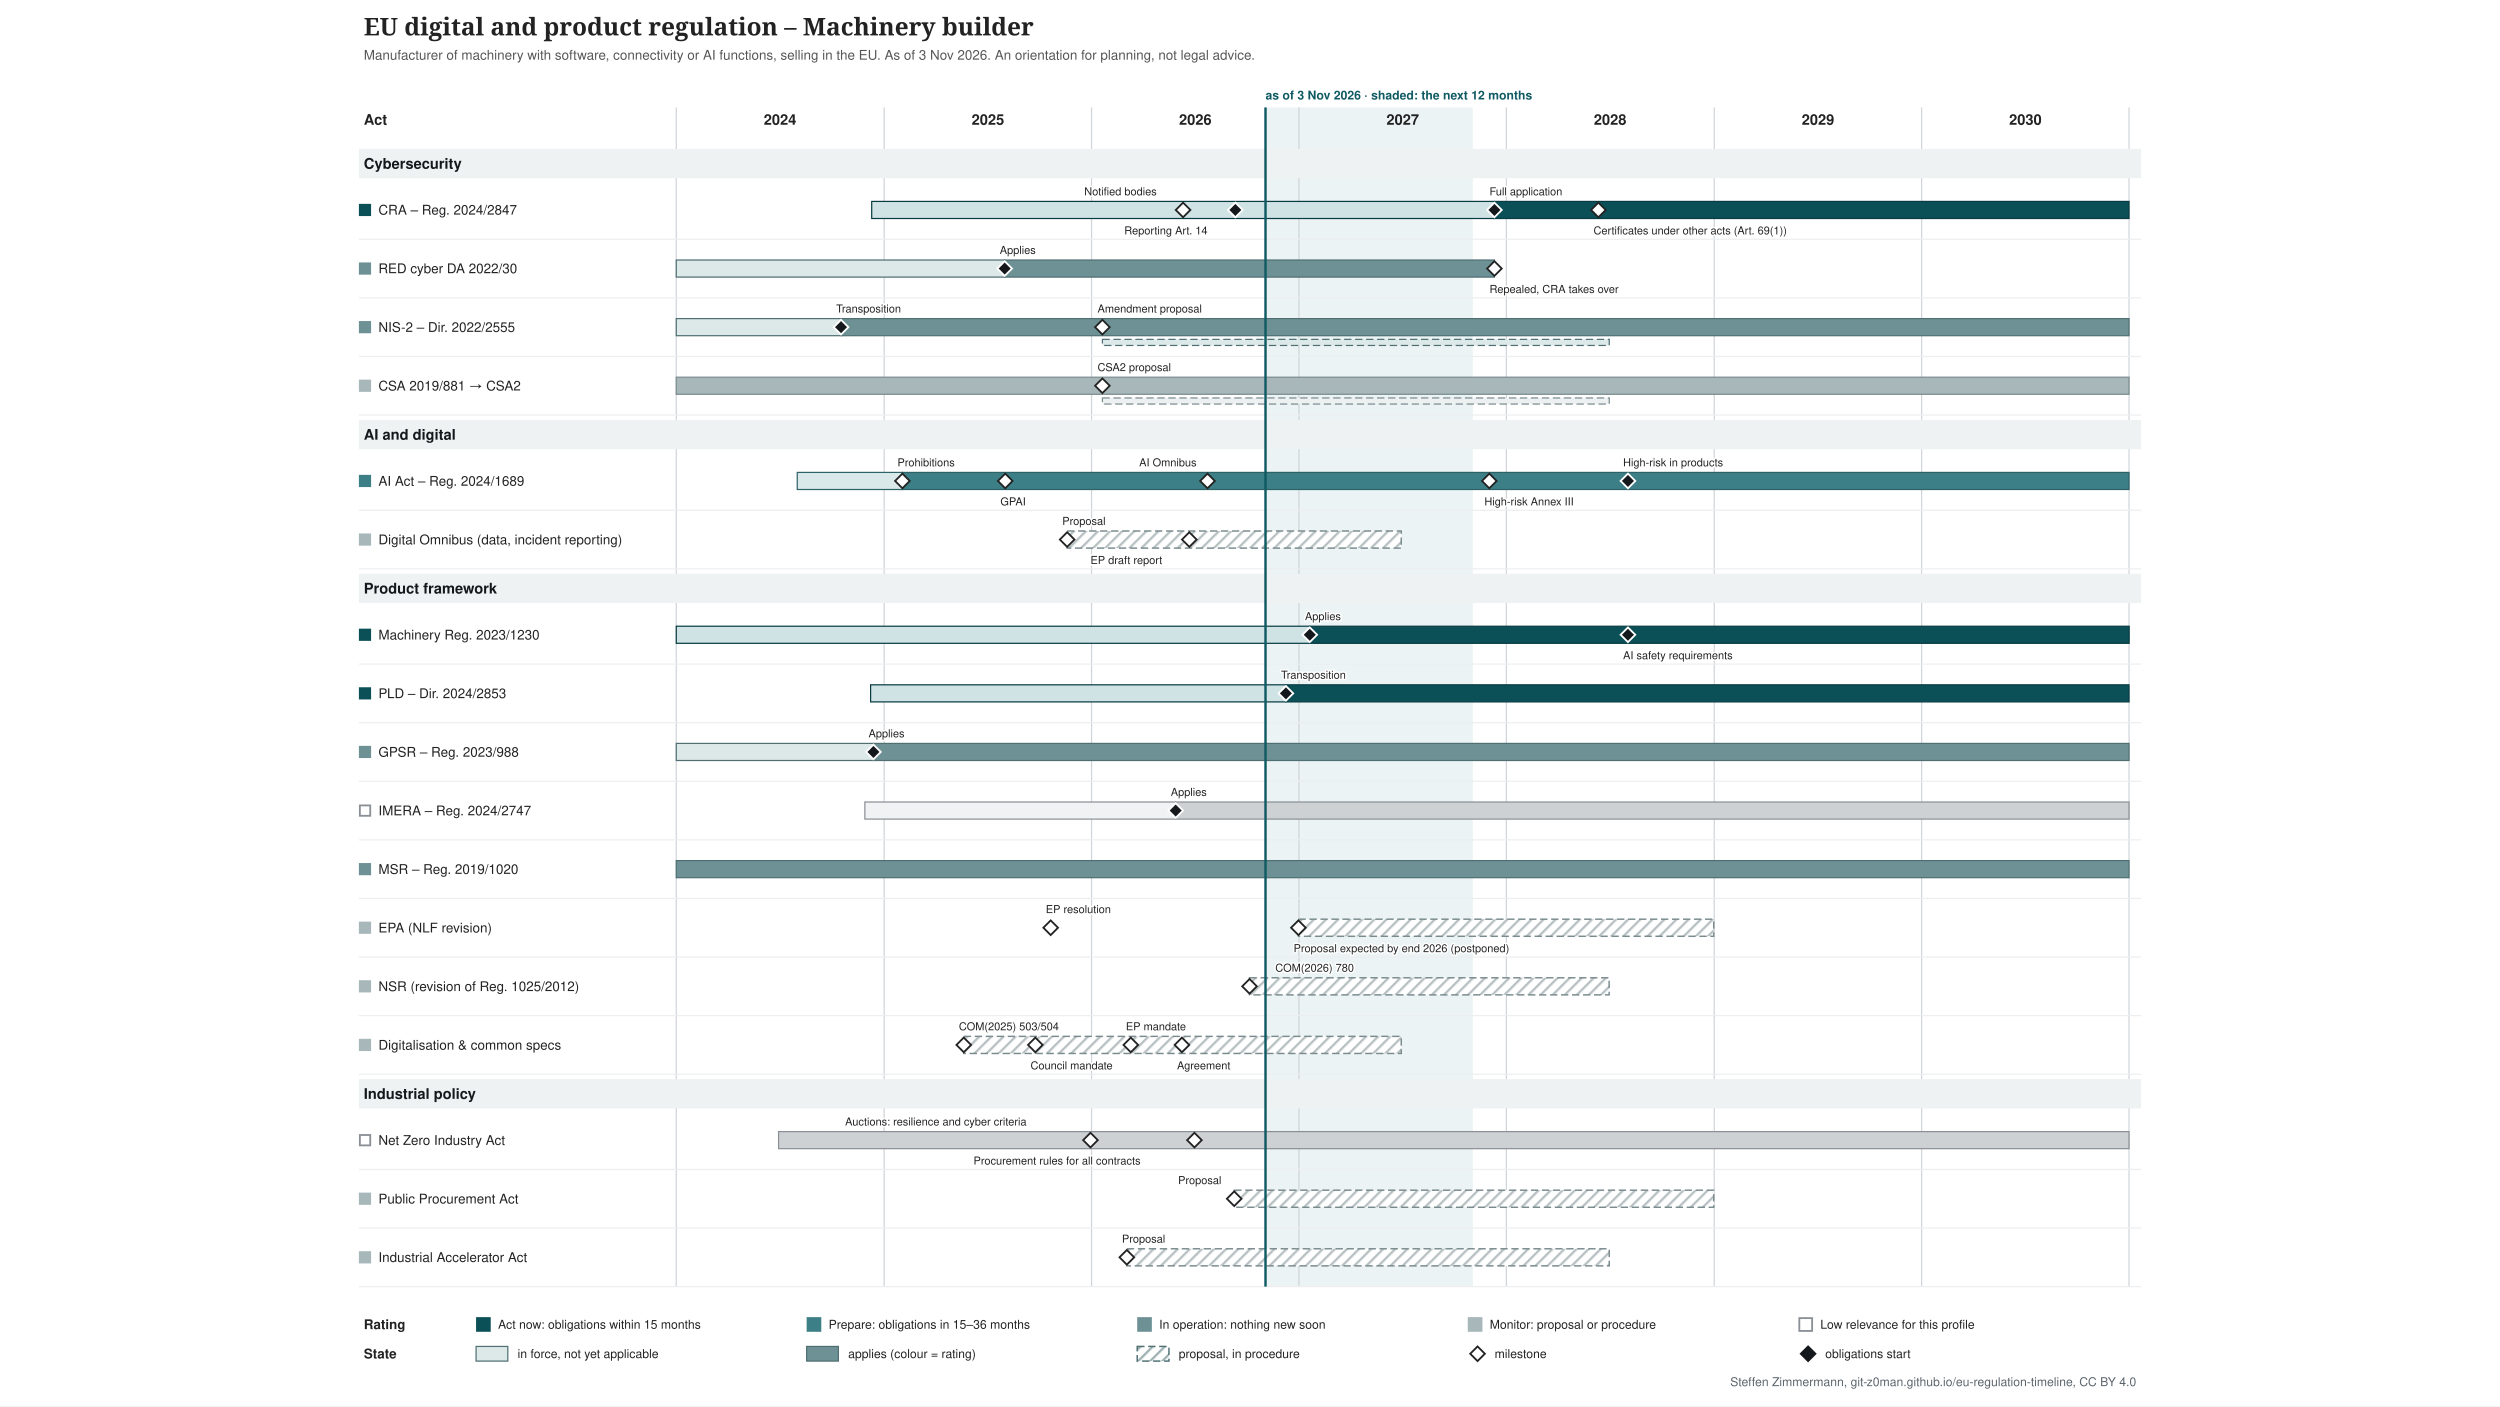
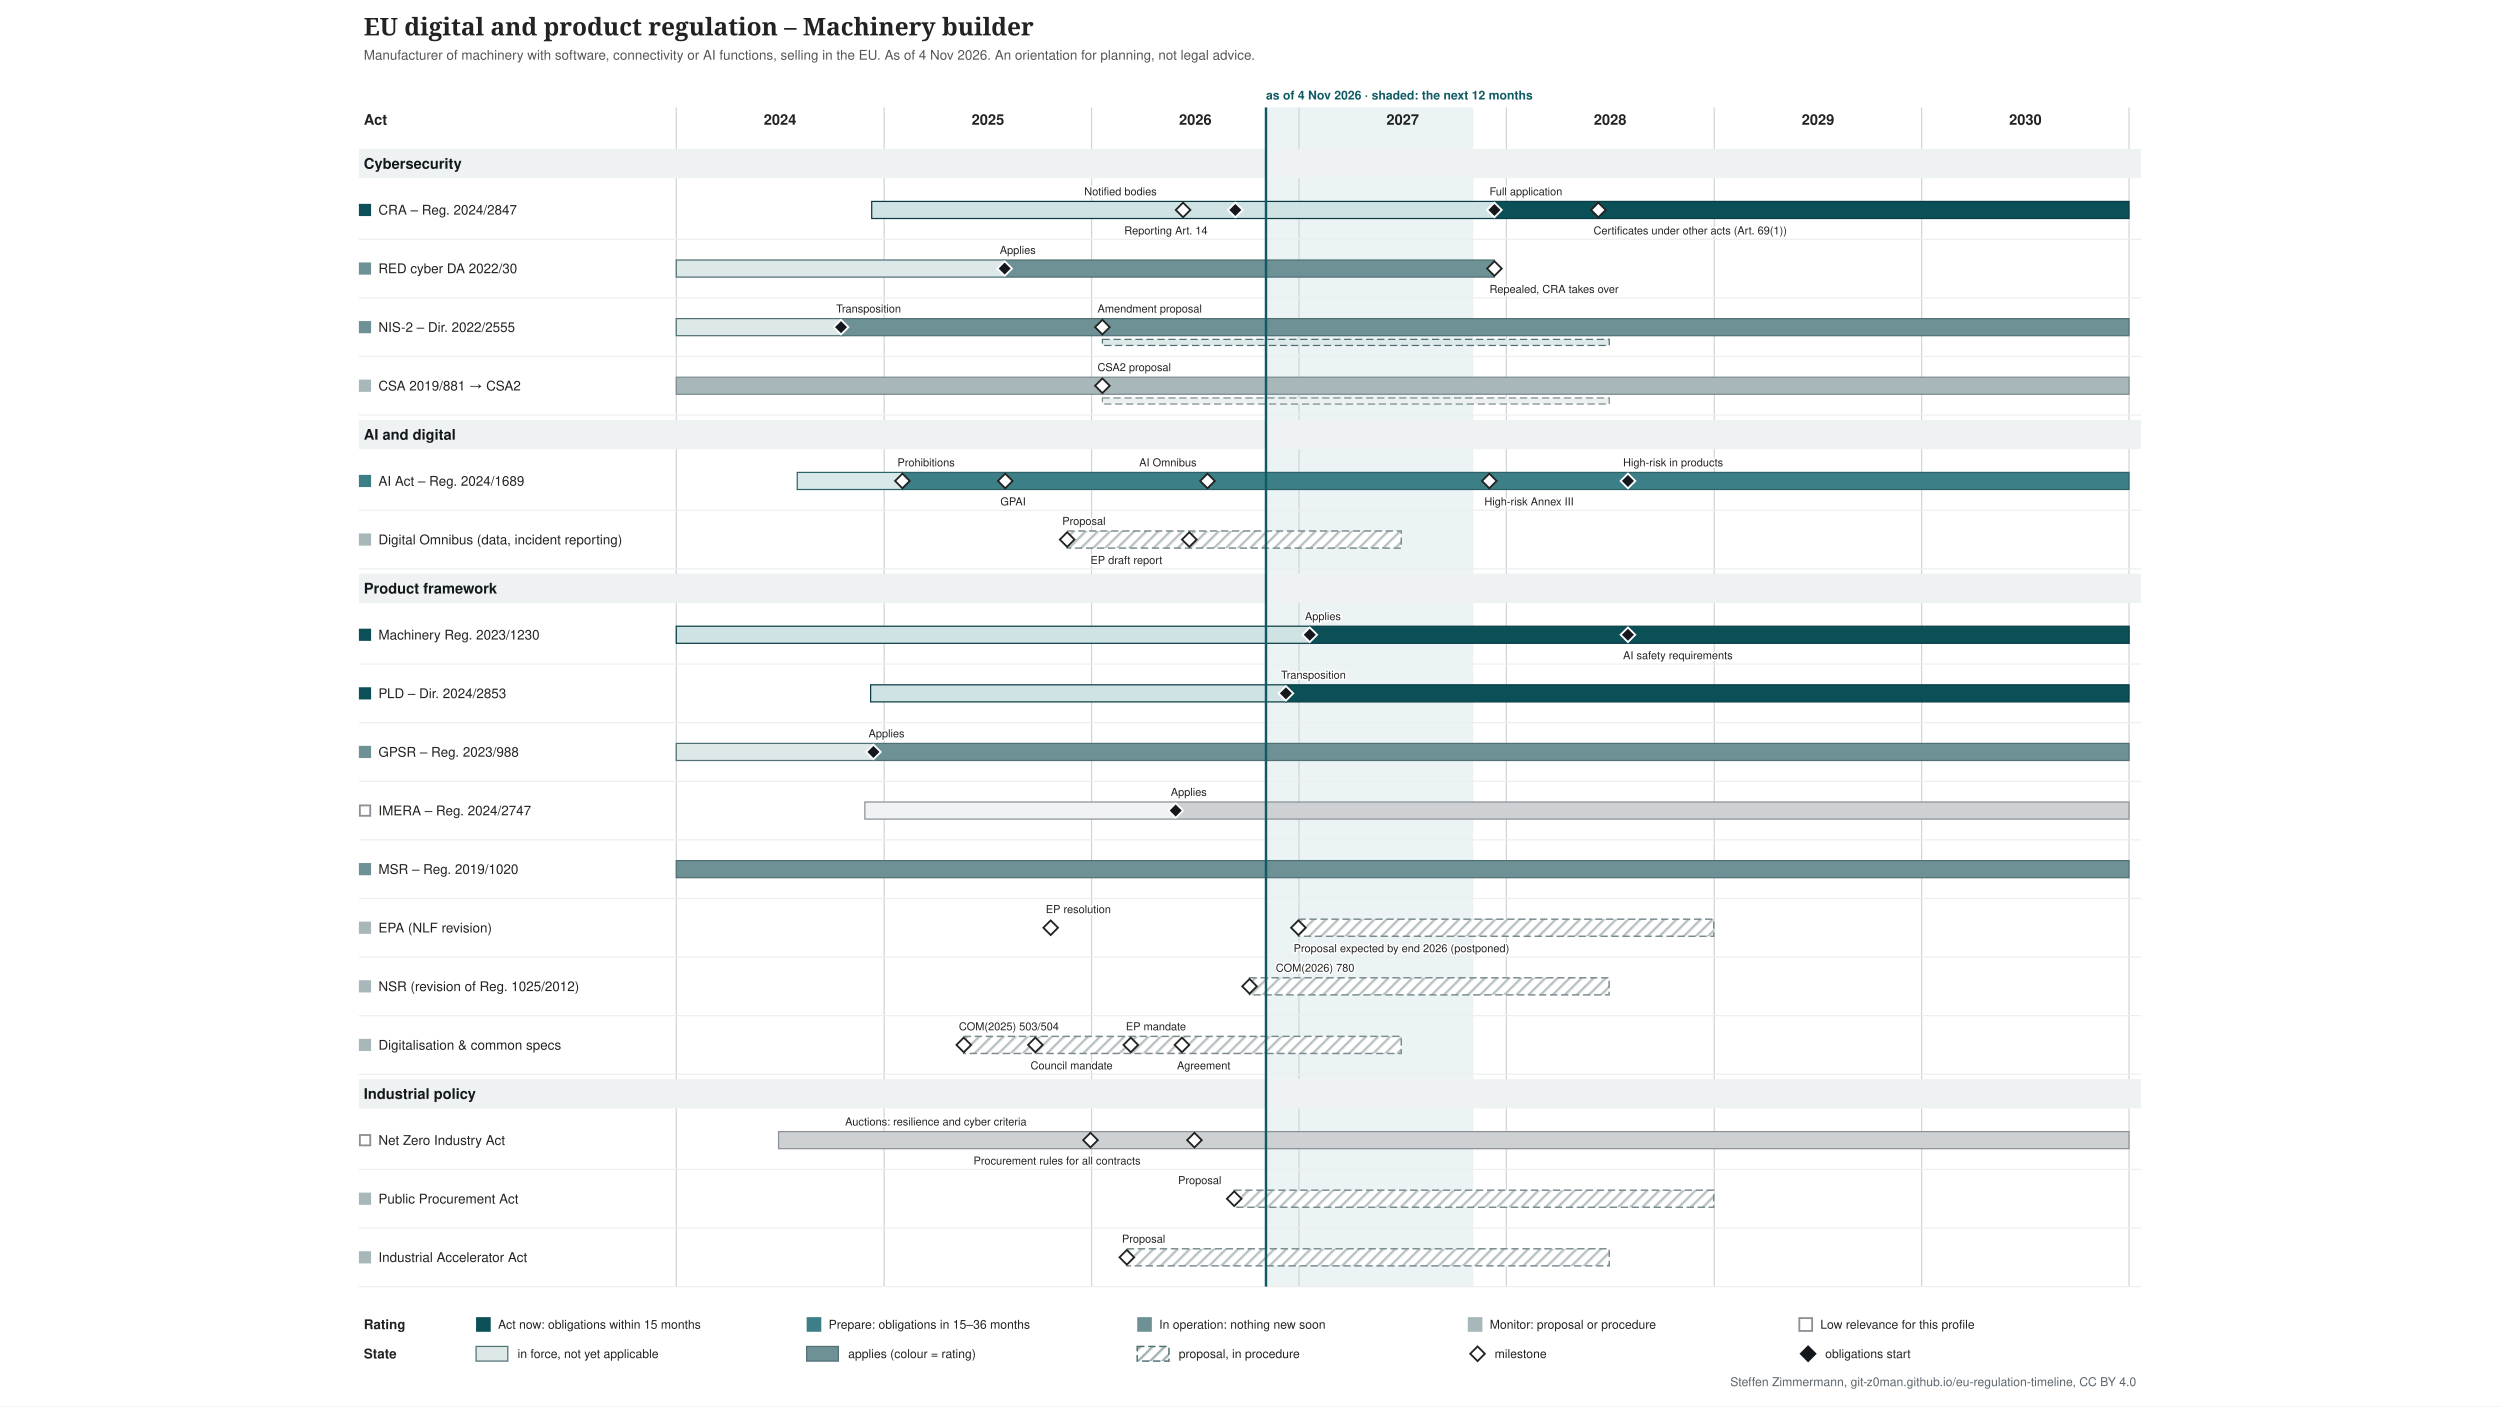
<svg xmlns="http://www.w3.org/2000/svg" xmlns:xlink="http://www.w3.org/1999/xlink" width="2048" height="1152" viewBox="-274 -0 2048 1152" font-family="&quot;Source Sans 3&quot;, Helvetica, Arial, sans-serif">
  <defs>
    <pattern id="hatch-4f6f73" width="7" height="7" patternUnits="userSpaceOnUse" patternTransform="rotate(45)">
      <rect width="7" height="7" fill="#ffffff" />
      <line x1="1" y1="0" x2="1" y2="7" stroke="#4f6f73" stroke-opacity="0.5" stroke-width="2" />
    </pattern>
    <pattern id="hatch-7a8b8e" width="7" height="7" patternUnits="userSpaceOnUse" patternTransform="rotate(45)">
      <rect width="7" height="7" fill="#ffffff" />
      <line x1="1" y1="0" x2="1" y2="7" stroke="#7a8b8e" stroke-opacity="0.5" stroke-width="2" />
    </pattern>
  </defs>
  <rect x="-274" y="-0" width="2048" height="1152" fill="#ffffff" />
  <g class="tl-title">
    <text font-size="20" fill="#222222" text-anchor="start" font-family="&quot;Source Serif 4&quot;, Georgia, serif" font-weight="600">
      <tspan x="24.0" y="29.0">EU digital and product regulation – Machinery builder</tspan>
    </text>
  </g>
  <g class="tl-sub">
    <text font-size="11" fill="#555555" text-anchor="start">
-       <tspan x="24.0" y="48.9">Manufacturer of machinery with software, connectivity or AI functions, selling in the EU. As of 3 Nov 2026. An orientation for planning, not legal advice.</tspan>
+       <tspan x="24.0" y="48.9">Manufacturer of machinery with software, connectivity or AI functions, selling in the EU. As of 4 Nov 2026. An orientation for planning, not legal advice.</tspan>
    </text>
  </g>
  <g class="tl-span" data-top="88" data-bottom="1054" data-kx="1480" data-width="1500">
-     <rect x="762.7" y="88.0" width="169.9" height="966.0" fill="#e3eeef" stroke="none" opacity="0.7" />
+     <rect x="763.1" y="88.0" width="169.9" height="966.0" fill="#e3eeef" stroke="none" opacity="0.7" />
    <text font-size="10" fill="#0f5a63" text-anchor="start" font-weight="bold">
-       <tspan x="762.7" y="81.5">as of 3 Nov 2026 · shaded: the next 12 months</tspan>
+       <tspan x="763.1" y="81.5">as of 4 Nov 2026 · shaded: the next 12 months</tspan>
    </text>
    <line x1="280.0" y1="88.0" x2="280.0" y2="1054.0" stroke="#d0d4d8" stroke-width="1" />
    <line x1="450.3" y1="88.0" x2="450.3" y2="1054.0" stroke="#d0d4d8" stroke-width="1" />
    <line x1="620.2" y1="88.0" x2="620.2" y2="1054.0" stroke="#d0d4d8" stroke-width="1" />
    <line x1="790.1" y1="88.0" x2="790.1" y2="1054.0" stroke="#d0d4d8" stroke-width="1" />
    <line x1="960.0" y1="88.0" x2="960.0" y2="1054.0" stroke="#d0d4d8" stroke-width="1" />
    <line x1="1130.3" y1="88.0" x2="1130.3" y2="1054.0" stroke="#d0d4d8" stroke-width="1" />
    <line x1="1300.2" y1="88.0" x2="1300.2" y2="1054.0" stroke="#d0d4d8" stroke-width="1" />
    <line x1="1470.1" y1="88.0" x2="1470.1" y2="1054.0" stroke="#d0d4d8" stroke-width="1" />
  </g>
  <text font-size="12" fill="#222222" text-anchor="middle" font-weight="bold">
    <tspan x="365.0" y="102.2">2024</tspan>
  </text>
  <text font-size="12" fill="#222222" text-anchor="middle" font-weight="bold">
    <tspan x="535.3" y="102.2">2025</tspan>
  </text>
  <text font-size="12" fill="#222222" text-anchor="middle" font-weight="bold">
    <tspan x="705.2" y="102.2">2026</tspan>
  </text>
  <text font-size="12" fill="#222222" text-anchor="middle" font-weight="bold">
    <tspan x="875.1" y="102.2">2027</tspan>
  </text>
  <text font-size="12" fill="#222222" text-anchor="middle" font-weight="bold">
    <tspan x="1045.0" y="102.2">2028</tspan>
  </text>
  <text font-size="12" fill="#222222" text-anchor="middle" font-weight="bold">
    <tspan x="1215.3" y="102.2">2029</tspan>
  </text>
  <text font-size="12" fill="#222222" text-anchor="middle" font-weight="bold">
    <tspan x="1385.2" y="102.2">2030</tspan>
  </text>
  <text font-size="12" fill="#222222" text-anchor="start" font-weight="bold">
    <tspan x="24.0" y="102.2">Act</tspan>
  </text>
  <g class="tl-group" data-group="Cybersecurity" data-y="118" data-h="30">
    <rect x="20.0" y="122.0" width="1460.0" height="24.0" fill="#eef2f2" />
    <text font-size="12" fill="#14181c" text-anchor="start" font-weight="bold">
      <tspan x="24.0" y="138.2">Cybersecurity</tspan>
    </text>
  </g>
  <g class="tl-row" data-row="cra" data-group="Cybersecurity" data-y="148" data-h="48" data-compact="48">
    <g>
      <rect x="20.0" y="167.0" width="10.0" height="10.0" fill="#0b4f57" stroke="none" />
    </g>
    <a xlink:href="http://data.europa.eu/eli/reg/2024/2847/oj" target="_blank">
      <text font-size="11" fill="#222222" text-anchor="start">
        <tspan x="36.0" y="175.8">CRA – Reg. 2024/2847</tspan>
      </text>
    </a>
    <a xlink:href="http://data.europa.eu/eli/reg/2024/2847/oj" target="_blank">
      <rect x="440.1" y="165.0" width="510.1" height="14.0" fill="#cfe2e4" stroke="#083c42" />
    </a>
    <a xlink:href="http://data.europa.eu/eli/reg/2024/2847/oj" target="_blank">
      <rect x="950.2" y="165.0" width="519.9" height="14.0" fill="#0b4f57" stroke="#083c42" />
    </a>
    <a xlink:href="http://data.europa.eu/eli/reg/2024/2847/oj" target="_blank">
      <polygon points="695.168,166.0 701.168,172.0 695.168,178.0 689.168,172.0" fill="#ffffff" stroke="#222222" stroke-width="1.5" />
    </a>
    <a xlink:href="http://data.europa.eu/eli/reg/2024/2847/oj" target="_blank">
      <text font-size="9" fill="#222222" text-anchor="start" stroke="#ffffff" stroke-width="2.5" stroke-linejoin="round" paint-order="stroke">
        <tspan x="614.2" y="160.0">Notified bodies</tspan>
      </text>
    </a>
    <a xlink:href="http://data.europa.eu/eli/reg/2024/2847/oj" target="_blank">
      <polygon points="737.988,166.0 743.988,172.0 737.988,178.0 731.988,172.0" fill="#14181c" stroke="#ffffff" stroke-width="1.5" />
    </a>
    <a xlink:href="http://data.europa.eu/eli/reg/2024/2847/oj" target="_blank">
      <text font-size="9" fill="#222222" text-anchor="start" stroke="#ffffff" stroke-width="2.5" stroke-linejoin="round" paint-order="stroke">
        <tspan x="647.0" y="192.0">Reporting Art. 14</tspan>
      </text>
    </a>
    <a xlink:href="http://data.europa.eu/eli/reg/2024/2847/oj" target="_blank">
      <polygon points="950.226,166.0 956.226,172.0 950.226,178.0 944.226,172.0" fill="#14181c" stroke="#ffffff" stroke-width="1.5" />
    </a>
    <a xlink:href="http://data.europa.eu/eli/reg/2024/2847/oj" target="_blank">
      <text font-size="9" fill="#222222" text-anchor="start" stroke="#ffffff" stroke-width="2.5" stroke-linejoin="round" paint-order="stroke">
        <tspan x="946.2" y="160.0">Full application</tspan>
      </text>
    </a>
    <a xlink:href="http://data.europa.eu/eli/reg/2024/2847/oj" target="_blank">
      <polygon points="1035.4,166.0 1041.4,172.0 1035.4,178.0 1029.4,172.0" fill="#ffffff" stroke="#222222" stroke-width="1.5" />
    </a>
    <a xlink:href="http://data.europa.eu/eli/reg/2024/2847/oj" target="_blank">
      <text font-size="9" fill="#222222" text-anchor="start" stroke="#ffffff" stroke-width="2.5" stroke-linejoin="round" paint-order="stroke">
        <tspan x="1031.4" y="192.0">Certificates under other acts (Art. 69(1))</tspan>
      </text>
    </a>
    <line x1="20.0" y1="196.0" x2="1480.0" y2="196.0" stroke="#eceef0" stroke-width="1" />
  </g>
  <g class="tl-row" data-row="red-cyber" data-group="Cybersecurity" data-y="196" data-h="48" data-compact="48">
    <g>
      <rect x="20.0" y="215.0" width="10.0" height="10.0" fill="#6e9195" stroke="none" />
    </g>
    <a xlink:href="http://data.europa.eu/eli/reg_del/2022/30/oj" target="_blank">
      <text font-size="11" fill="#222222" text-anchor="start">
        <tspan x="36.0" y="223.8">RED cyber DA 2022/30</tspan>
      </text>
    </a>
    <a xlink:href="http://data.europa.eu/eli/reg_del/2022/30/oj" target="_blank">
      <rect x="280.0" y="213.0" width="269.0" height="14.0" fill="#dde8e9" stroke="#4f6f73" />
    </a>
    <a xlink:href="http://data.europa.eu/eli/reg_del/2022/30/oj" target="_blank">
      <rect x="549.0" y="213.0" width="401.2" height="14.0" fill="#6e9195" stroke="#4f6f73" />
    </a>
    <a xlink:href="https://eur-lex.europa.eu/legal-content/EN/TXT/?uri=CELEX:32023R2444" target="_blank">
      <polygon points="549.021,214.0 555.021,220.0 549.021,226.0 543.021,220.0" fill="#14181c" stroke="#ffffff" stroke-width="1.5" />
    </a>
    <a xlink:href="https://eur-lex.europa.eu/legal-content/EN/TXT/?uri=CELEX:32023R2444" target="_blank">
      <text font-size="9" fill="#222222" text-anchor="start" stroke="#ffffff" stroke-width="2.5" stroke-linejoin="round" paint-order="stroke">
        <tspan x="545.0" y="208.0">Applies</tspan>
      </text>
    </a>
    <a xlink:href="http://data.europa.eu/eli/reg_del/2026/339/oj" target="_blank">
      <polygon points="950.226,214.0 956.226,220.0 950.226,226.0 944.226,220.0" fill="#ffffff" stroke="#222222" stroke-width="1.5" />
    </a>
    <a xlink:href="http://data.europa.eu/eli/reg_del/2026/339/oj" target="_blank">
      <text font-size="9" fill="#222222" text-anchor="start" stroke="#ffffff" stroke-width="2.5" stroke-linejoin="round" paint-order="stroke">
        <tspan x="946.2" y="240.0">Repealed, CRA takes over</tspan>
      </text>
    </a>
    <line x1="20.0" y1="244.0" x2="1480.0" y2="244.0" stroke="#eceef0" stroke-width="1" />
  </g>
  <g class="tl-row" data-row="nis2" data-group="Cybersecurity" data-y="244" data-h="48" data-compact="48">
    <g>
      <rect x="20.0" y="263.0" width="10.0" height="10.0" fill="#6e9195" stroke="none" />
    </g>
    <a xlink:href="http://data.europa.eu/eli/dir/2022/2555/oj" target="_blank">
      <text font-size="11" fill="#222222" text-anchor="start">
        <tspan x="36.0" y="271.9">NIS-2 – Dir. 2022/2555</tspan>
      </text>
    </a>
    <a xlink:href="http://data.europa.eu/eli/dir/2022/2555/oj" target="_blank">
      <rect x="280.0" y="261.0" width="135.4" height="14.0" fill="#dde8e9" stroke="#4f6f73" />
    </a>
    <a xlink:href="http://data.europa.eu/eli/dir/2022/2555/oj" target="_blank">
      <rect x="415.4" y="261.0" width="1054.7" height="14.0" fill="#6e9195" stroke="#4f6f73" />
    </a>
    <a xlink:href="http://data.europa.eu/eli/dir/2022/2555/oj" target="_blank">
      <rect x="629.1" y="278.0" width="415.2" height="5.0" fill="#dde8e9" stroke="#4f6f73" stroke-dasharray="6 3" stroke-width="1" />
    </a>
    <a xlink:href="http://data.europa.eu/eli/dir/2022/2555/oj" target="_blank">
      <polygon points="414.976,262.0 420.976,268.0 414.976,274.0 408.976,268.0" fill="#14181c" stroke="#ffffff" stroke-width="1.5" />
    </a>
    <a xlink:href="http://data.europa.eu/eli/dir/2022/2555/oj" target="_blank">
      <text font-size="9" fill="#222222" text-anchor="start" stroke="#ffffff" stroke-width="2.5" stroke-linejoin="round" paint-order="stroke">
        <tspan x="411.0" y="256.0">Transposition</tspan>
      </text>
    </a>
    <a xlink:href="https://eur-lex.europa.eu/legal-content/EN/TXT/?uri=CELEX:52026PC0013" target="_blank">
      <polygon points="629.076,262.0 635.076,268.0 629.076,274.0 623.076,268.0" fill="#ffffff" stroke="#222222" stroke-width="1.5" />
    </a>
    <a xlink:href="https://eur-lex.europa.eu/legal-content/EN/TXT/?uri=CELEX:52026PC0013" target="_blank">
      <text font-size="9" fill="#222222" text-anchor="start" stroke="#ffffff" stroke-width="2.5" stroke-linejoin="round" paint-order="stroke">
        <tspan x="625.1" y="256.0">Amendment proposal</tspan>
      </text>
    </a>
    <line x1="20.0" y1="292.0" x2="1480.0" y2="292.0" stroke="#eceef0" stroke-width="1" />
  </g>
  <g class="tl-row" data-row="csa" data-group="Cybersecurity" data-y="292" data-h="48" data-compact="48">
    <g>
      <rect x="20.0" y="311.0" width="10.0" height="10.0" fill="#a7b7ba" stroke="none" />
    </g>
    <a xlink:href="http://data.europa.eu/eli/reg/2019/881/oj" target="_blank">
      <text font-size="11" fill="#222222" text-anchor="start">
        <tspan x="36.0" y="319.9">CSA 2019/881 → CSA2</tspan>
      </text>
    </a>
    <a xlink:href="http://data.europa.eu/eli/reg/2019/881/oj" target="_blank">
      <rect x="280.0" y="309.0" width="1190.1" height="14.0" fill="#a7b7ba" stroke="#7a8b8e" />
    </a>
    <a xlink:href="http://data.europa.eu/eli/reg/2019/881/oj" target="_blank">
      <rect x="629.1" y="326.0" width="415.2" height="5.0" fill="#ecf0f1" stroke="#7a8b8e" stroke-dasharray="6 3" stroke-width="1" />
    </a>
    <a xlink:href="https://eur-lex.europa.eu/legal-content/EN/TXT/?uri=CELEX:52026PC0011" target="_blank">
      <polygon points="629.076,310.0 635.076,316.0 629.076,322.0 623.076,316.0" fill="#ffffff" stroke="#222222" stroke-width="1.5" />
    </a>
    <a xlink:href="https://eur-lex.europa.eu/legal-content/EN/TXT/?uri=CELEX:52026PC0011" target="_blank">
      <text font-size="9" fill="#222222" text-anchor="start" stroke="#ffffff" stroke-width="2.5" stroke-linejoin="round" paint-order="stroke">
        <tspan x="625.1" y="304.0">CSA2 proposal</tspan>
      </text>
    </a>
    <line x1="20.0" y1="340.0" x2="1480.0" y2="340.0" stroke="#eceef0" stroke-width="1" />
  </g>
  <g class="tl-group" data-group="AI and digital" data-y="340" data-h="30">
    <rect x="20.0" y="344.0" width="1460.0" height="24.0" fill="#eef2f2" />
    <text font-size="12" fill="#14181c" text-anchor="start" font-weight="bold">
      <tspan x="24.0" y="360.2">AI and digital</tspan>
    </text>
  </g>
  <g class="tl-row" data-row="ai-act" data-group="AI and digital" data-y="370" data-h="48" data-compact="48">
    <g>
      <rect x="20.0" y="389.0" width="10.0" height="10.0" fill="#3d7f86" stroke="none" />
    </g>
    <a xlink:href="http://data.europa.eu/eli/reg/2024/1689/oj" target="_blank">
      <text font-size="11" fill="#222222" text-anchor="start">
        <tspan x="36.0" y="397.9">AI Act – Reg. 2024/1689</tspan>
      </text>
    </a>
    <a xlink:href="http://data.europa.eu/eli/reg/2024/1689/oj" target="_blank">
      <rect x="379.1" y="387.0" width="86.1" height="14.0" fill="#d9e9ea" stroke="#2d6268" />
    </a>
    <a xlink:href="http://data.europa.eu/eli/reg/2024/1689/oj" target="_blank">
      <rect x="465.2" y="387.0" width="1004.9" height="14.0" fill="#3d7f86" stroke="#2d6268" />
    </a>
    <a xlink:href="http://data.europa.eu/eli/reg/2024/1689/oj" target="_blank">
      <polygon points="465.243,388.0 471.243,394.0 465.243,400.0 459.243,394.0" fill="#ffffff" stroke="#222222" stroke-width="1.5" />
    </a>
    <a xlink:href="http://data.europa.eu/eli/reg/2024/1689/oj" target="_blank">
      <text font-size="9" fill="#222222" text-anchor="start" stroke="#ffffff" stroke-width="2.5" stroke-linejoin="round" paint-order="stroke">
        <tspan x="461.2" y="382.0">Prohibitions</tspan>
      </text>
    </a>
    <a xlink:href="http://data.europa.eu/eli/reg/2024/1689/oj" target="_blank">
      <polygon points="549.487,388.0 555.487,394.0 549.487,400.0 543.487,394.0" fill="#ffffff" stroke="#222222" stroke-width="1.5" />
    </a>
    <a xlink:href="http://data.europa.eu/eli/reg/2024/1689/oj" target="_blank">
      <text font-size="9" fill="#222222" text-anchor="start" stroke="#ffffff" stroke-width="2.5" stroke-linejoin="round" paint-order="stroke">
        <tspan x="545.5" y="414.0">GPAI</tspan>
      </text>
    </a>
    <a xlink:href="http://data.europa.eu/eli/reg/2026/1744/oj" target="_blank">
      <polygon points="715.181,388.0 721.181,394.0 715.181,400.0 709.181,394.0" fill="#ffffff" stroke="#222222" stroke-width="1.5" />
    </a>
    <a xlink:href="http://data.europa.eu/eli/reg/2026/1744/oj" target="_blank">
      <text font-size="9" fill="#222222" text-anchor="start" stroke="#ffffff" stroke-width="2.5" stroke-linejoin="round" paint-order="stroke">
        <tspan x="659.2" y="382.0">AI Omnibus</tspan>
      </text>
    </a>
    <a xlink:href="http://data.europa.eu/eli/reg/2026/1744/oj" target="_blank">
      <polygon points="946.037,388.0 952.037,394.0 946.037,400.0 940.037,394.0" fill="#ffffff" stroke="#222222" stroke-width="1.5" />
    </a>
    <a xlink:href="http://data.europa.eu/eli/reg/2026/1744/oj" target="_blank">
      <text font-size="9" fill="#222222" text-anchor="start" stroke="#ffffff" stroke-width="2.5" stroke-linejoin="round" paint-order="stroke">
        <tspan x="942.0" y="414.0">High-risk Annex III</tspan>
      </text>
    </a>
    <a xlink:href="http://data.europa.eu/eli/reg/2026/1744/oj" target="_blank">
      <polygon points="1059.603,388.0 1065.603,394.0 1059.603,400.0 1053.603,394.0" fill="#14181c" stroke="#ffffff" stroke-width="1.5" />
    </a>
    <a xlink:href="http://data.europa.eu/eli/reg/2026/1744/oj" target="_blank">
      <text font-size="9" fill="#222222" text-anchor="start" stroke="#ffffff" stroke-width="2.5" stroke-linejoin="round" paint-order="stroke">
        <tspan x="1055.6" y="382.0">High-risk in products</tspan>
      </text>
    </a>
    <line x1="20.0" y1="418.0" x2="1480.0" y2="418.0" stroke="#eceef0" stroke-width="1" />
  </g>
  <g class="tl-row" data-row="omnibus" data-group="AI and digital" data-y="418" data-h="48" data-compact="48">
    <g>
      <rect x="20.0" y="437.0" width="10.0" height="10.0" fill="#a7b7ba" stroke="none" />
    </g>
    <a xlink:href="https://eur-lex.europa.eu/legal-content/EN/TXT/?uri=CELEX:52025PC0837" target="_blank">
      <text font-size="11" fill="#222222" text-anchor="start">
        <tspan x="36.0" y="445.9">Digital Omnibus (data, incident reporting)</tspan>
      </text>
    </a>
    <a xlink:href="https://eur-lex.europa.eu/legal-content/EN/TXT/?uri=CELEX:52025PC0837" target="_blank">
      <rect x="600.2" y="435.0" width="273.7" height="14.0" fill="url(#hatch-7a8b8e)" stroke="#7a8b8e" stroke-dasharray="6 3" stroke-width="1.2" />
    </a>
    <a xlink:href="https://eur-lex.europa.eu/legal-content/EN/TXT/?uri=CELEX:52025PC0837" target="_blank">
      <polygon points="600.219,436.0 606.219,442.0 600.219,448.0 594.219,442.0" fill="#ffffff" stroke="#222222" stroke-width="1.5" />
    </a>
    <a xlink:href="https://eur-lex.europa.eu/legal-content/EN/TXT/?uri=CELEX:52025PC0837" target="_blank">
      <text font-size="9" fill="#222222" text-anchor="start" stroke="#ffffff" stroke-width="2.5" stroke-linejoin="round" paint-order="stroke">
        <tspan x="596.2" y="430.0">Proposal</tspan>
      </text>
    </a>
    <a xlink:href="https://data.europarl.europa.eu/distribution/reds_iCmRp-Dft/CJ72-PR-786818/CJ72-PR-786818_en.docx" target="_blank">
      <polygon points="700.287,436.0 706.287,442.0 700.287,448.0 694.287,442.0" fill="#ffffff" stroke="#222222" stroke-width="1.5" />
    </a>
    <a xlink:href="https://data.europarl.europa.eu/distribution/reds_iCmRp-Dft/CJ72-PR-786818/CJ72-PR-786818_en.docx" target="_blank">
      <text font-size="9" fill="#222222" text-anchor="start" stroke="#ffffff" stroke-width="2.5" stroke-linejoin="round" paint-order="stroke">
        <tspan x="619.3" y="462.0">EP draft report</tspan>
      </text>
    </a>
    <line x1="20.0" y1="466.0" x2="1480.0" y2="466.0" stroke="#eceef0" stroke-width="1" />
  </g>
  <g class="tl-group" data-group="Product framework" data-y="466" data-h="30">
    <rect x="20.0" y="470.0" width="1460.0" height="24.0" fill="#eef2f2" />
    <text font-size="12" fill="#14181c" text-anchor="start" font-weight="bold">
      <tspan x="24.0" y="486.2">Product framework</tspan>
    </text>
  </g>
  <g class="tl-row" data-row="machinery" data-group="Product framework" data-y="496" data-h="48" data-compact="48">
    <g>
      <rect x="20.0" y="515.0" width="10.0" height="10.0" fill="#0b4f57" stroke="none" />
    </g>
    <a xlink:href="http://data.europa.eu/eli/reg/2023/1230/oj" target="_blank">
      <text font-size="11" fill="#222222" text-anchor="start">
        <tspan x="36.0" y="523.9">Machinery Reg. 2023/1230</tspan>
      </text>
    </a>
    <a xlink:href="http://data.europa.eu/eli/reg/2023/1230/oj" target="_blank">
      <rect x="280.0" y="513.0" width="519.0" height="14.0" fill="#cfe2e4" stroke="#083c42" />
    </a>
    <a xlink:href="http://data.europa.eu/eli/reg/2023/1230/oj" target="_blank">
      <rect x="799.0" y="513.0" width="671.2" height="14.0" fill="#0b4f57" stroke="#083c42" />
    </a>
    <a xlink:href="http://data.europa.eu/eli/reg/2023/1230/oj" target="_blank">
      <polygon points="798.96,514.0 804.96,520.0 798.96,526.0 792.96,520.0" fill="#14181c" stroke="#ffffff" stroke-width="1.5" />
    </a>
    <a xlink:href="http://data.europa.eu/eli/reg/2023/1230/oj" target="_blank">
      <text font-size="9" fill="#222222" text-anchor="start" stroke="#ffffff" stroke-width="2.5" stroke-linejoin="round" paint-order="stroke">
        <tspan x="795.0" y="508.0">Applies</tspan>
      </text>
    </a>
    <a xlink:href="http://data.europa.eu/eli/reg/2026/1744/oj" target="_blank">
      <polygon points="1059.603,514.0 1065.603,520.0 1059.603,526.0 1053.603,520.0" fill="#14181c" stroke="#ffffff" stroke-width="1.5" />
    </a>
    <a xlink:href="http://data.europa.eu/eli/reg/2026/1744/oj" target="_blank">
      <text font-size="9" fill="#222222" text-anchor="start" stroke="#ffffff" stroke-width="2.5" stroke-linejoin="round" paint-order="stroke">
        <tspan x="1055.6" y="540.0">AI safety requirements</tspan>
      </text>
    </a>
    <line x1="20.0" y1="544.0" x2="1480.0" y2="544.0" stroke="#eceef0" stroke-width="1" />
  </g>
  <g class="tl-row" data-row="pld" data-group="Product framework" data-y="544" data-h="48" data-compact="48">
    <g>
      <rect x="20.0" y="563.0" width="10.0" height="10.0" fill="#0b4f57" stroke="none" />
    </g>
    <a xlink:href="http://data.europa.eu/eli/dir/2024/2853/oj" target="_blank">
      <text font-size="11" fill="#222222" text-anchor="start">
        <tspan x="36.0" y="571.9">PLD – Dir. 2024/2853</tspan>
      </text>
    </a>
    <a xlink:href="http://data.europa.eu/eli/dir/2024/2853/oj" target="_blank">
      <rect x="439.2" y="561.0" width="340.2" height="14.0" fill="#cfe2e4" stroke="#083c42" />
    </a>
    <a xlink:href="http://data.europa.eu/eli/dir/2024/2853/oj" target="_blank">
      <rect x="779.4" y="561.0" width="690.7" height="14.0" fill="#0b4f57" stroke="#083c42" />
    </a>
    <a xlink:href="http://data.europa.eu/eli/dir/2024/2853/oj" target="_blank">
      <polygon points="779.411,562.0 785.411,568.0 779.411,574.0 773.411,568.0" fill="#14181c" stroke="#ffffff" stroke-width="1.5" />
    </a>
    <a xlink:href="http://data.europa.eu/eli/dir/2024/2853/oj" target="_blank">
      <text font-size="9" fill="#222222" text-anchor="start" stroke="#ffffff" stroke-width="2.5" stroke-linejoin="round" paint-order="stroke">
        <tspan x="775.4" y="556.0">Transposition</tspan>
      </text>
    </a>
    <line x1="20.0" y1="592.0" x2="1480.0" y2="592.0" stroke="#eceef0" stroke-width="1" />
  </g>
  <g class="tl-row" data-row="gpsr" data-group="Product framework" data-y="592" data-h="48" data-compact="48">
    <g>
      <rect x="20.0" y="611.0" width="10.0" height="10.0" fill="#6e9195" stroke="none" />
    </g>
    <a xlink:href="http://data.europa.eu/eli/reg/2023/988/oj" target="_blank">
      <text font-size="11" fill="#222222" text-anchor="start">
        <tspan x="36.0" y="619.9">GPSR – Reg. 2023/988</tspan>
      </text>
    </a>
    <a xlink:href="http://data.europa.eu/eli/reg/2023/988/oj" target="_blank">
      <rect x="280.0" y="609.0" width="161.5" height="14.0" fill="#dde8e9" stroke="#4f6f73" />
    </a>
    <a xlink:href="http://data.europa.eu/eli/reg/2023/988/oj" target="_blank">
      <rect x="441.5" y="609.0" width="1028.6" height="14.0" fill="#6e9195" stroke="#4f6f73" />
    </a>
    <a xlink:href="http://data.europa.eu/eli/reg/2023/988/oj" target="_blank">
      <polygon points="441.506,610.0 447.506,616.0 441.506,622.0 435.506,616.0" fill="#14181c" stroke="#ffffff" stroke-width="1.5" />
    </a>
    <a xlink:href="http://data.europa.eu/eli/reg/2023/988/oj" target="_blank">
      <text font-size="9" fill="#222222" text-anchor="start" stroke="#ffffff" stroke-width="2.5" stroke-linejoin="round" paint-order="stroke">
        <tspan x="437.5" y="604.0">Applies</tspan>
      </text>
    </a>
    <line x1="20.0" y1="640.0" x2="1480.0" y2="640.0" stroke="#eceef0" stroke-width="1" />
  </g>
  <g class="tl-row" data-row="imera" data-group="Product framework" data-y="640" data-h="48" data-compact="48">
    <g>
      <rect x="20.8" y="659.8" width="8.5" height="8.5" fill="#ffffff" stroke="#8a9096" stroke-width="1.5" />
    </g>
    <a xlink:href="http://data.europa.eu/eli/reg/2024/2747/oj" target="_blank">
      <text font-size="11" fill="#222222" text-anchor="start">
        <tspan x="36.0" y="667.9">IMERA – Reg. 2024/2747</tspan>
      </text>
    </a>
    <a xlink:href="http://data.europa.eu/eli/reg/2024/2747/oj" target="_blank">
      <rect x="434.5" y="657.0" width="254.6" height="14.0" fill="#f1f2f3" stroke="#8a9096" />
    </a>
    <a xlink:href="http://data.europa.eu/eli/reg/2024/2747/oj" target="_blank">
      <rect x="689.1" y="657.0" width="781.0" height="14.0" fill="#cdd1d4" stroke="#8a9096" />
    </a>
    <a xlink:href="http://data.europa.eu/eli/reg/2024/2747/oj" target="_blank">
      <polygon points="689.117,658.0 695.117,664.0 689.117,670.0 683.117,664.0" fill="#14181c" stroke="#ffffff" stroke-width="1.5" />
    </a>
    <a xlink:href="http://data.europa.eu/eli/reg/2024/2747/oj" target="_blank">
      <text font-size="9" fill="#222222" text-anchor="start" stroke="#ffffff" stroke-width="2.5" stroke-linejoin="round" paint-order="stroke">
        <tspan x="685.1" y="652.0">Applies</tspan>
      </text>
    </a>
    <line x1="20.0" y1="688.0" x2="1480.0" y2="688.0" stroke="#eceef0" stroke-width="1" />
  </g>
  <g class="tl-row" data-row="msr" data-group="Product framework" data-y="688" data-h="48" data-compact="48">
    <g>
      <rect x="20.0" y="707.0" width="10.0" height="10.0" fill="#6e9195" stroke="none" />
    </g>
    <a xlink:href="http://data.europa.eu/eli/reg/2019/1020/oj" target="_blank">
      <text font-size="11" fill="#222222" text-anchor="start">
        <tspan x="36.0" y="715.9">MSR – Reg. 2019/1020</tspan>
      </text>
    </a>
    <a xlink:href="http://data.europa.eu/eli/reg/2019/1020/oj" target="_blank">
      <rect x="280.0" y="705.0" width="1190.1" height="14.0" fill="#6e9195" stroke="#4f6f73" />
    </a>
    <line x1="20.0" y1="736.0" x2="1480.0" y2="736.0" stroke="#eceef0" stroke-width="1" />
  </g>
  <g class="tl-row" data-row="epa" data-group="Product framework" data-y="736" data-h="48" data-compact="48">
    <g>
      <rect x="20.0" y="755.0" width="10.0" height="10.0" fill="#a7b7ba" stroke="none" />
    </g>
    <a xlink:href="https://eur-lex.europa.eu/legal-content/EN/TXT/?uri=CELEX:52025IP0242" target="_blank">
      <text font-size="11" fill="#222222" text-anchor="start">
        <tspan x="36.0" y="763.9">EPA (NLF revision)</tspan>
      </text>
    </a>
    <a xlink:href="https://eur-lex.europa.eu/legal-content/EN/TXT/?uri=CELEX:52025IP0242" target="_blank">
      <rect x="789.7" y="753.0" width="340.2" height="14.0" fill="url(#hatch-7a8b8e)" stroke="#7a8b8e" stroke-dasharray="6 3" stroke-width="1.2" />
    </a>
    <a xlink:href="https://eur-lex.europa.eu/legal-content/EN/TXT/?uri=CELEX:52025IP0242" target="_blank">
      <polygon points="586.721,754.0 592.721,760.0 586.721,766.0 580.721,760.0" fill="#ffffff" stroke="#222222" stroke-width="1.5" />
    </a>
    <a xlink:href="https://eur-lex.europa.eu/legal-content/EN/TXT/?uri=CELEX:52025IP0242" target="_blank">
      <text font-size="9" fill="#222222" text-anchor="start" stroke="#ffffff" stroke-width="2.5" stroke-linejoin="round" paint-order="stroke">
        <tspan x="582.7" y="748.0">EP resolution</tspan>
      </text>
    </a>
    <a xlink:href="https://eur-lex.europa.eu/legal-content/EN/TXT/?uri=CELEX:52025IP0242" target="_blank">
      <polygon points="789.651,754.0 795.651,760.0 789.651,766.0 783.651,760.0" fill="#ffffff" stroke="#222222" stroke-width="1.5" />
    </a>
    <a xlink:href="https://eur-lex.europa.eu/legal-content/EN/TXT/?uri=CELEX:52025IP0242" target="_blank">
      <text font-size="9" fill="#222222" text-anchor="start" stroke="#ffffff" stroke-width="2.5" stroke-linejoin="round" paint-order="stroke">
        <tspan x="785.7" y="780.0">Proposal expected by end 2026 (postponed)</tspan>
      </text>
    </a>
    <line x1="20.0" y1="784.0" x2="1480.0" y2="784.0" stroke="#eceef0" stroke-width="1" />
  </g>
  <g class="tl-row" data-row="standardisation" data-group="Product framework" data-y="784" data-h="48" data-compact="48">
    <g>
      <rect x="20.0" y="803.0" width="10.0" height="10.0" fill="#a7b7ba" stroke="none" />
    </g>
    <a xlink:href="https://eur-lex.europa.eu/legal-content/EN/TXT/?uri=CELEX:52026PC0780" target="_blank">
      <text font-size="11" fill="#222222" text-anchor="start">
        <tspan x="36.0" y="811.9">NSR (revision of Reg. 1025/2012)</tspan>
      </text>
    </a>
    <a xlink:href="https://eur-lex.europa.eu/legal-content/EN/TXT/?uri=CELEX:52026PC0780" target="_blank">
      <rect x="749.6" y="801.0" width="294.6" height="14.0" fill="url(#hatch-7a8b8e)" stroke="#7a8b8e" stroke-dasharray="6 3" stroke-width="1.2" />
    </a>
    <a xlink:href="http://publications.europa.eu/resource/cellar/dd0d07a2-c1c6-11f1-988f-01aa75ed71a1.0001.03/DOC_1" target="_blank">
      <polygon points="749.624,802.0 755.624,808.0 749.624,814.0 743.624,808.0" fill="#ffffff" stroke="#222222" stroke-width="1.5" />
    </a>
    <a xlink:href="http://publications.europa.eu/resource/cellar/dd0d07a2-c1c6-11f1-988f-01aa75ed71a1.0001.03/DOC_1" target="_blank">
      <text font-size="9" fill="#222222" text-anchor="start" stroke="#ffffff" stroke-width="2.5" stroke-linejoin="round" paint-order="stroke">
-         <tspan x="770.7" y="796.0">COM(2026) 780</tspan>
+         <tspan x="771.1" y="796.0">COM(2026) 780</tspan>
      </text>
    </a>
    <line x1="20.0" y1="832.0" x2="1480.0" y2="832.0" stroke="#eceef0" stroke-width="1" />
  </g>
  <g class="tl-row" data-row="digitalisation" data-group="Product framework" data-y="832" data-h="48" data-compact="48">
    <g>
      <rect x="20.0" y="851.0" width="10.0" height="10.0" fill="#a7b7ba" stroke="none" />
    </g>
    <a xlink:href="https://eur-lex.europa.eu/legal-content/EN/TXT/?uri=CELEX:52025PC0504" target="_blank">
      <text font-size="11" fill="#222222" text-anchor="start">
        <tspan x="36.0" y="859.9">Digitalisation &amp; common specs</tspan>
      </text>
    </a>
    <a xlink:href="https://eur-lex.europa.eu/legal-content/EN/TXT/?uri=CELEX:52025PC0504" target="_blank">
      <rect x="515.5" y="849.0" width="358.4" height="14.0" fill="url(#hatch-7a8b8e)" stroke="#7a8b8e" stroke-dasharray="6 3" stroke-width="1.2" />
    </a>
    <a xlink:href="https://eur-lex.europa.eu/legal-content/EN/TXT/?uri=CELEX:52025PC0504" target="_blank">
      <polygon points="515.51,850.0 521.51,856.0 515.51,862.0 509.51,856.0" fill="#ffffff" stroke="#222222" stroke-width="1.5" />
    </a>
    <a xlink:href="https://eur-lex.europa.eu/legal-content/EN/TXT/?uri=CELEX:52025PC0504" target="_blank">
      <text font-size="9" fill="#222222" text-anchor="start" stroke="#ffffff" stroke-width="2.5" stroke-linejoin="round" paint-order="stroke">
        <tspan x="511.5" y="844.0">COM(2025) 503/504</tspan>
      </text>
    </a>
    <a xlink:href="https://data.consilium.europa.eu/doc/document/ST-13018-2025-INIT/en/pdf" target="_blank">
      <polygon points="574.155,850.0 580.155,856.0 574.155,862.0 568.155,856.0" fill="#ffffff" stroke="#222222" stroke-width="1.5" />
    </a>
    <a xlink:href="https://data.consilium.europa.eu/doc/document/ST-13018-2025-INIT/en/pdf" target="_blank">
      <text font-size="9" fill="#222222" text-anchor="start" stroke="#ffffff" stroke-width="2.5" stroke-linejoin="round" paint-order="stroke">
        <tspan x="570.2" y="876.0">Council mandate</tspan>
      </text>
    </a>
    <a xlink:href="https://data.europarl.europa.eu/distribution/reds_iPlRp/A-10-2026-0024/A-10-2026-0024_en.docx" target="_blank">
      <polygon points="652.348,850.0 658.348,856.0 652.348,862.0 646.348,856.0" fill="#ffffff" stroke="#222222" stroke-width="1.5" />
    </a>
    <a xlink:href="https://data.europarl.europa.eu/distribution/reds_iPlRp/A-10-2026-0024/A-10-2026-0024_en.docx" target="_blank">
      <text font-size="9" fill="#222222" text-anchor="start" stroke="#ffffff" stroke-width="2.5" stroke-linejoin="round" paint-order="stroke">
        <tspan x="648.3" y="844.0">EP mandate</tspan>
      </text>
    </a>
    <a xlink:href="https://data.consilium.europa.eu/doc/document/ST-10482-2026-REV-2/en/pdf" target="_blank">
      <polygon points="694.237,850.0 700.237,856.0 694.237,862.0 688.237,856.0" fill="#ffffff" stroke="#222222" stroke-width="1.5" />
    </a>
    <a xlink:href="https://data.consilium.europa.eu/doc/document/ST-10482-2026-REV-2/en/pdf" target="_blank">
      <text font-size="9" fill="#222222" text-anchor="start" stroke="#ffffff" stroke-width="2.5" stroke-linejoin="round" paint-order="stroke">
        <tspan x="690.2" y="876.0">Agreement</tspan>
      </text>
    </a>
    <line x1="20.0" y1="880.0" x2="1480.0" y2="880.0" stroke="#eceef0" stroke-width="1" />
  </g>
  <g class="tl-group" data-group="Industrial policy" data-y="880" data-h="30">
    <rect x="20.0" y="884.0" width="1460.0" height="24.0" fill="#eef2f2" />
    <text font-size="12" fill="#14181c" text-anchor="start" font-weight="bold">
      <tspan x="24.0" y="900.2">Industrial policy</tspan>
    </text>
  </g>
  <g class="tl-row" data-row="nzia" data-group="Industrial policy" data-y="910" data-h="48" data-compact="48">
    <g>
      <rect x="20.8" y="929.8" width="8.5" height="8.5" fill="#ffffff" stroke="#8a9096" stroke-width="1.5" />
    </g>
    <a xlink:href="http://data.europa.eu/eli/reg/2024/1735/oj" target="_blank">
      <text font-size="11" fill="#222222" text-anchor="start">
        <tspan x="36.0" y="937.9">Net Zero Industry Act</tspan>
      </text>
    </a>
    <a xlink:href="http://data.europa.eu/eli/reg/2024/1735/oj" target="_blank">
      <rect x="363.8" y="927.0" width="1106.3" height="14.0" fill="#cdd1d4" stroke="#8a9096" />
    </a>
    <a xlink:href="http://data.europa.eu/eli/reg/2024/1735/oj" target="_blank">
      <polygon points="619.302,928.0 625.302,934.0 619.302,940.0 613.302,934.0" fill="#ffffff" stroke="#222222" stroke-width="1.5" />
    </a>
    <a xlink:href="http://data.europa.eu/eli/reg/2024/1735/oj" target="_blank">
      <text font-size="9" fill="#222222" text-anchor="start" stroke="#ffffff" stroke-width="2.5" stroke-linejoin="round" paint-order="stroke">
        <tspan x="418.3" y="922.0">Auctions: resilience and cyber criteria</tspan>
      </text>
    </a>
    <a xlink:href="http://data.europa.eu/eli/reg/2024/1735/oj" target="_blank">
      <polygon points="704.476,928.0 710.476,934.0 704.476,940.0 698.476,934.0" fill="#ffffff" stroke="#222222" stroke-width="1.5" />
    </a>
    <a xlink:href="http://data.europa.eu/eli/reg/2024/1735/oj" target="_blank">
      <text font-size="9" fill="#222222" text-anchor="start" stroke="#ffffff" stroke-width="2.5" stroke-linejoin="round" paint-order="stroke">
        <tspan x="523.5" y="954.0">Procurement rules for all contracts</tspan>
      </text>
    </a>
    <line x1="20.0" y1="958.0" x2="1480.0" y2="958.0" stroke="#eceef0" stroke-width="1" />
  </g>
  <g class="tl-row" data-row="ppa" data-group="Industrial policy" data-y="958" data-h="48" data-compact="48">
    <g>
      <rect x="20.0" y="977.0" width="10.0" height="10.0" fill="#a7b7ba" stroke="none" />
    </g>
    <a xlink:href="https://eur-lex.europa.eu/legal-content/EN/TXT/?uri=CELEX:52026PC0590" target="_blank">
      <text font-size="11" fill="#222222" text-anchor="start">
        <tspan x="36.0" y="985.9">Public Procurement Act</tspan>
      </text>
    </a>
    <a xlink:href="https://eur-lex.europa.eu/legal-content/EN/TXT/?uri=CELEX:52026PC0590" target="_blank">
      <rect x="737.1" y="975.0" width="392.8" height="14.0" fill="url(#hatch-7a8b8e)" stroke="#7a8b8e" stroke-dasharray="6 3" stroke-width="1.2" />
    </a>
    <a xlink:href="https://eur-lex.europa.eu/legal-content/EN/TXT/?uri=CELEX:52026PC0590" target="_blank">
      <polygon points="737.057,976.0 743.057,982.0 737.057,988.0 731.057,982.0" fill="#ffffff" stroke="#222222" stroke-width="1.5" />
    </a>
    <a xlink:href="https://eur-lex.europa.eu/legal-content/EN/TXT/?uri=CELEX:52026PC0590" target="_blank">
      <text font-size="9" fill="#222222" text-anchor="start" stroke="#ffffff" stroke-width="2.5" stroke-linejoin="round" paint-order="stroke">
        <tspan x="691.1" y="970.0">Proposal</tspan>
      </text>
    </a>
    <line x1="20.0" y1="1006.0" x2="1480.0" y2="1006.0" stroke="#eceef0" stroke-width="1" />
  </g>
  <g class="tl-row" data-row="iaa" data-group="Industrial policy" data-y="1006" data-h="48" data-compact="48">
    <g>
      <rect x="20.0" y="1025.0" width="10.0" height="10.0" fill="#a7b7ba" stroke="none" />
    </g>
    <a xlink:href="https://eur-lex.europa.eu/legal-content/EN/TXT/?uri=CELEX:52026PC0100" target="_blank">
      <text font-size="11" fill="#222222" text-anchor="start">
        <tspan x="36.0" y="1033.8">Industrial Accelerator Act</tspan>
      </text>
    </a>
    <a xlink:href="https://eur-lex.europa.eu/legal-content/EN/TXT/?uri=CELEX:52026PC0100" target="_blank">
      <rect x="649.1" y="1023.0" width="395.2" height="14.0" fill="url(#hatch-7a8b8e)" stroke="#7a8b8e" stroke-dasharray="6 3" stroke-width="1.2" />
    </a>
    <a xlink:href="https://eur-lex.europa.eu/legal-content/EN/TXT/?uri=CELEX:52026PC0100" target="_blank">
      <polygon points="649.09,1024.0 655.09,1030.0 649.09,1036.0 643.09,1030.0" fill="#ffffff" stroke="#222222" stroke-width="1.5" />
    </a>
    <a xlink:href="https://eur-lex.europa.eu/legal-content/EN/TXT/?uri=CELEX:52026PC0100" target="_blank">
      <text font-size="9" fill="#222222" text-anchor="start" stroke="#ffffff" stroke-width="2.5" stroke-linejoin="round" paint-order="stroke">
        <tspan x="645.1" y="1018.0">Proposal</tspan>
      </text>
    </a>
    <line x1="20.0" y1="1054.0" x2="1480.0" y2="1054.0" stroke="#eceef0" stroke-width="1" />
  </g>
  <g class="tl-span">
-     <line x1="762.7" y1="88.0" x2="762.7" y2="1054.0" stroke="#0f5a63" stroke-width="2" />
+     <line x1="763.1" y1="88.0" x2="763.1" y2="1054.0" stroke="#0f5a63" stroke-width="2" />
  </g>
  <g class="tl-foot">
    <text font-size="11" fill="#222222" text-anchor="start" font-weight="bold">
      <tspan x="24.0" y="1088.8">Rating</tspan>
    </text>
    <rect x="116.0" y="1079.0" width="12.0" height="12.0" fill="#0b4f57" stroke="none" />
    <text font-size="10" fill="#222222" text-anchor="start">
      <tspan x="134.0" y="1088.5">Act now: obligations within 15 months</tspan>
    </text>
    <rect x="386.8" y="1079.0" width="12.0" height="12.0" fill="#3d7f86" stroke="none" />
    <text font-size="10" fill="#222222" text-anchor="start">
      <tspan x="404.8" y="1088.5">Prepare: obligations in 15–36 months</tspan>
    </text>
    <rect x="657.6" y="1079.0" width="12.0" height="12.0" fill="#6e9195" stroke="none" />
    <text font-size="10" fill="#222222" text-anchor="start">
      <tspan x="675.6" y="1088.5">In operation: nothing new soon</tspan>
    </text>
    <rect x="928.4" y="1079.0" width="12.0" height="12.0" fill="#a7b7ba" stroke="none" />
    <text font-size="10" fill="#222222" text-anchor="start">
      <tspan x="946.4" y="1088.5">Monitor: proposal or procedure</tspan>
    </text>
    <rect x="1200.0" y="1079.8" width="10.5" height="10.5" fill="#ffffff" stroke="#8a9096" stroke-width="1.5" />
    <text font-size="10" fill="#222222" text-anchor="start">
      <tspan x="1217.2" y="1088.5">Low relevance for this profile</tspan>
    </text>
    <text font-size="11" fill="#222222" text-anchor="start" font-weight="bold">
      <tspan x="24.0" y="1112.8">State</tspan>
    </text>
    <rect x="116.0" y="1103.0" width="26.0" height="12.0" fill="#dde8e9" stroke="#4f6f73" />
    <text font-size="10" fill="#222222" text-anchor="start">
      <tspan x="150.0" y="1112.5">in force, not yet applicable</tspan>
    </text>
    <rect x="386.8" y="1103.0" width="26.0" height="12.0" fill="#6e9195" stroke="#4f6f73" />
    <text font-size="10" fill="#222222" text-anchor="start">
      <tspan x="420.8" y="1112.5">applies (colour = rating)</tspan>
    </text>
    <rect x="657.6" y="1103.0" width="26.0" height="12.0" fill="url(#hatch-4f6f73)" stroke="#4f6f73" stroke-dasharray="6 3" stroke-width="1.2" />
    <text font-size="10" fill="#222222" text-anchor="start">
      <tspan x="691.6" y="1112.5">proposal, in procedure</tspan>
    </text>
    <polygon points="936.4,1103 942.4,1109 936.4,1115 930.4,1109" fill="#ffffff" stroke="#222222" stroke-width="1.5" />
    <text font-size="10" fill="#222222" text-anchor="start">
      <tspan x="950.4" y="1112.5">milestone</tspan>
    </text>
    <polygon points="1207.2,1103 1213.2,1109 1207.2,1115 1201.2,1109" fill="#14181c" stroke="#14181c" stroke-width="1.5" />
    <text font-size="10" fill="#222222" text-anchor="start">
      <tspan x="1221.2" y="1112.5">obligations start</tspan>
    </text>
    <text font-size="10" fill="#5b646b" text-anchor="end">
      <tspan x="1476.0" y="1135.5">Steffen Zimmermann, git-z0man.github.io/eu-regulation-timeline, CC BY 4.0</tspan>
    </text>
  </g>
</svg>
